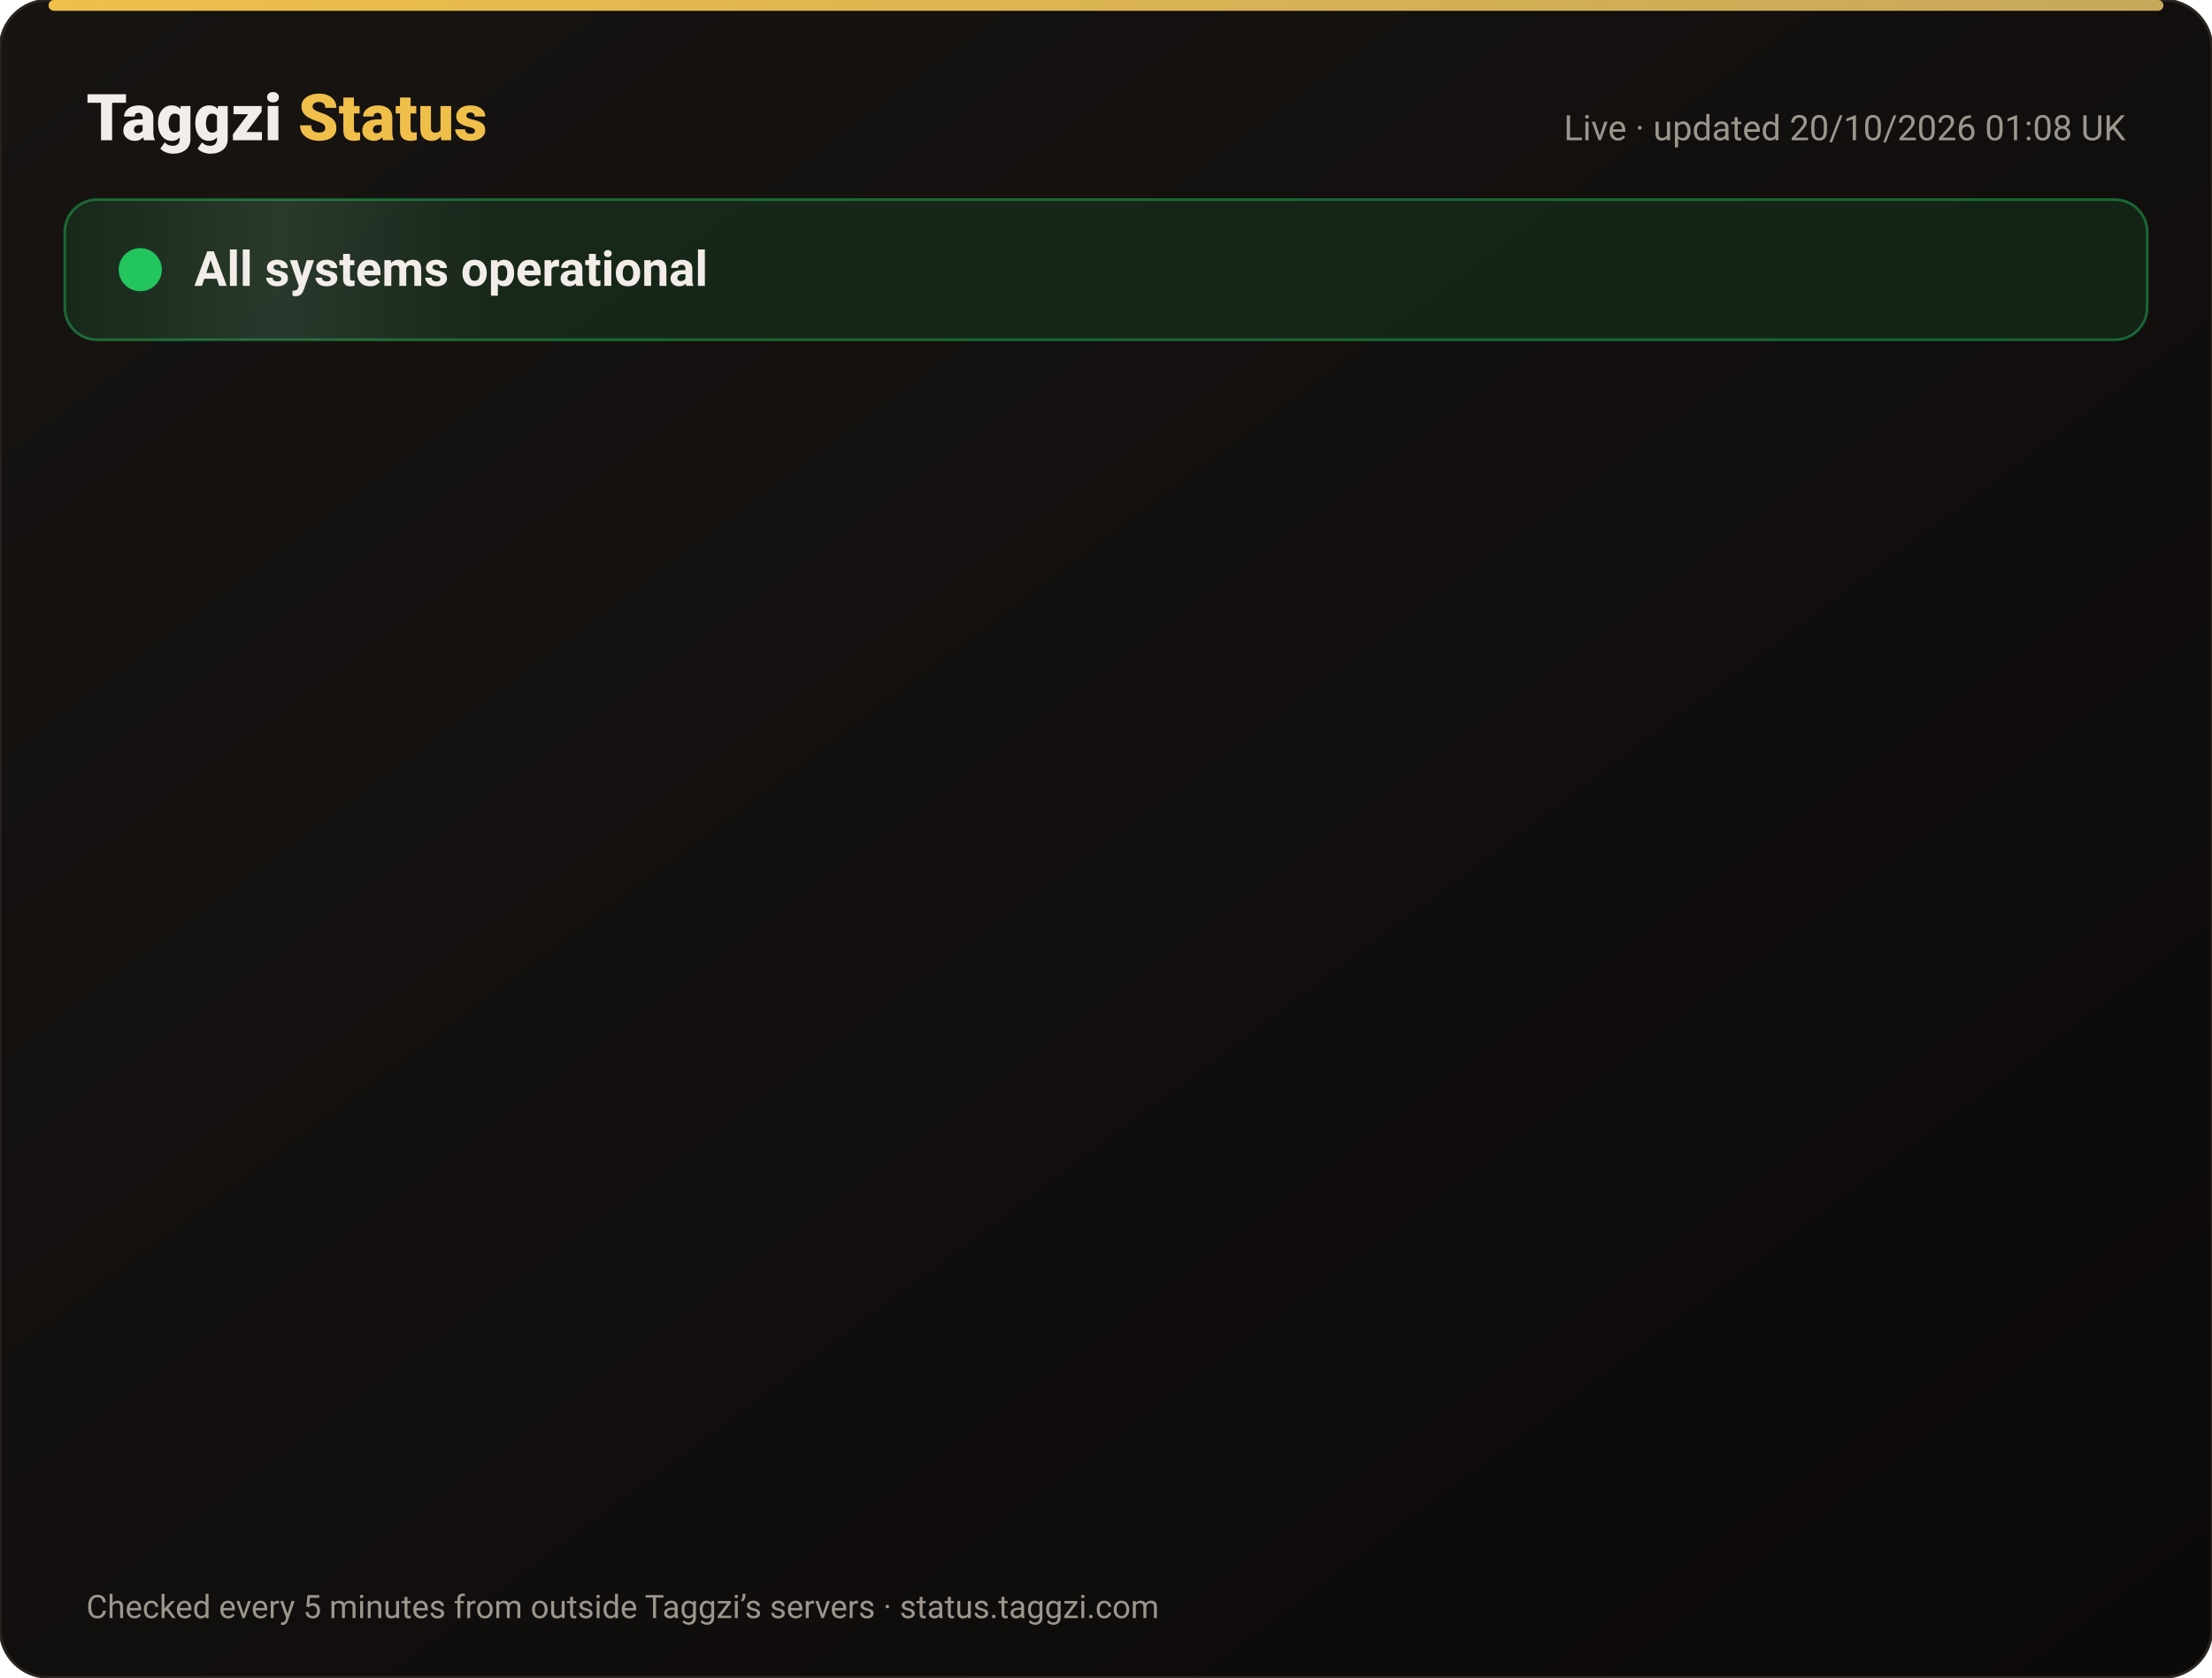
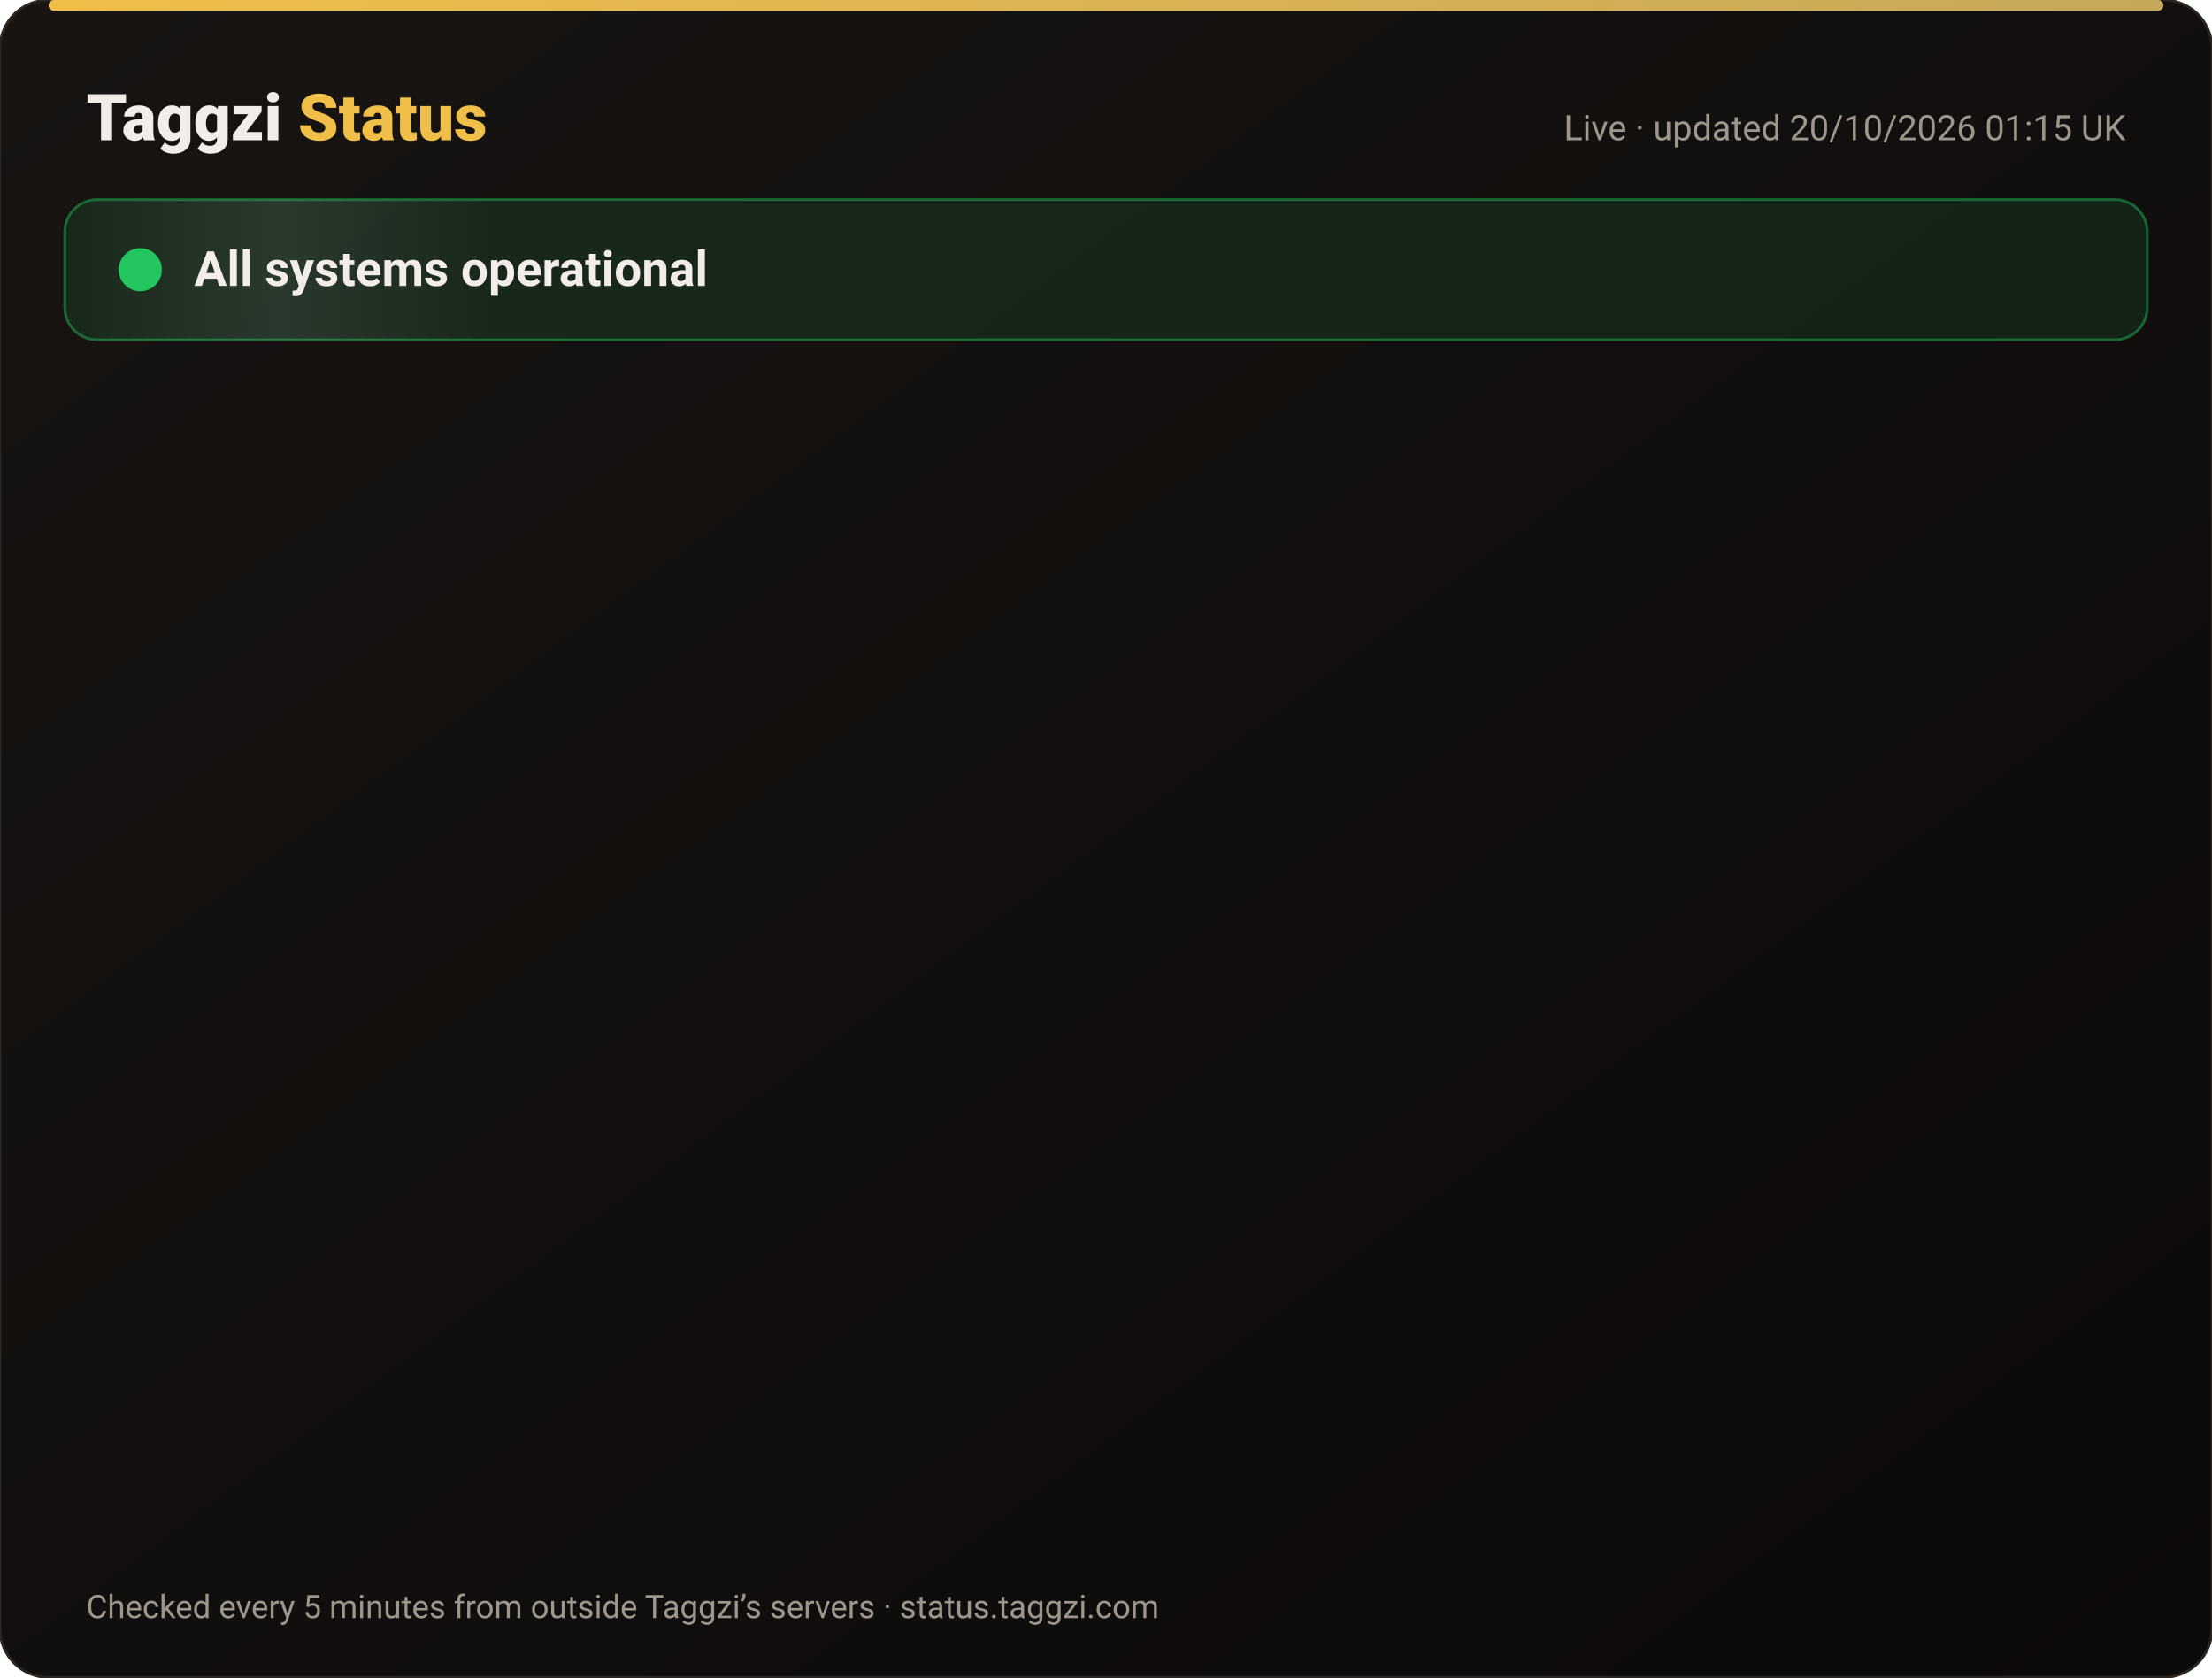
<svg xmlns="http://www.w3.org/2000/svg" width="820" height="622" viewBox="0 0 820 622" font-family="-apple-system,Segoe UI,Roboto,Helvetica,Arial,sans-serif">
  <defs>
    <linearGradient id="bg" x1="0" y1="0" x2="1" y2="1">
      <stop offset="0" stop-color="#171412" />
      <stop offset="1" stop-color="#0C0A09" />
    </linearGradient>
    <linearGradient id="gold" x1="0" x2="1">
      <stop offset="0" stop-color="#F0BF4A" />
      <stop offset="1" stop-color="#c6a85b" />
    </linearGradient>
    <linearGradient id="shine" x1="0" x2="1">
      <stop offset="0" stop-color="#fff" stop-opacity="0" />
      <stop offset=".5" stop-color="#fff" stop-opacity=".08" />
      <stop offset="1" stop-color="#fff" stop-opacity="0" />
    </linearGradient>
  </defs>
  <rect width="820" height="622" rx="18" fill="url(#bg)" stroke="#2a2521" />
  <rect x="18" y="0" width="784" height="4" rx="2" fill="url(#gold)" />
  <text x="32" y="52" font-size="24" font-weight="800" fill="#F2EDE8">Taggzi <tspan fill="#F0BF4A">Status</tspan>
  </text>
-   <text x="788" y="52" font-size="13" fill="#9C968C" text-anchor="end">Live · updated 20/10/2026 01:08 UK</text>
+   <text x="788" y="52" font-size="13" fill="#9C968C" text-anchor="end">Live · updated 20/10/2026 01:15 UK</text>
  <rect x="24" y="74" width="772" height="52" rx="12" fill="#22c55e" fill-opacity=".12" stroke="#22c55e" stroke-opacity=".45" />
  <rect x="24" y="74" width="160" height="52" rx="12" fill="url(#shine)">
    <animate attributeName="x" from="-160" to="820" dur="4s" repeatCount="indefinite" />
  </rect>
  <circle cx="52" cy="100" r="7" fill="#22c55e" />
  <circle cx="52" cy="100" r="7" fill="none" stroke="#22c55e" stroke-width="2">
    <animate attributeName="r" values="7;15;7" dur="2s" repeatCount="indefinite" />
    <animate attributeName="opacity" values=".9;0;.9" dur="2s" repeatCount="indefinite" />
  </circle>
  <text x="72" y="106" font-size="18" font-weight="700" fill="#F2EDE8">All systems operational</text>
  <g opacity="0">
    <animate attributeName="opacity" from="0" to="1" begin="0.00s" dur=".6s" fill="freeze" />
    <line x1="32" y1="188" x2="788" y2="188" stroke="#2a2521" />
    <circle cx="44" cy="166" r="6" fill="#22c55e">
      <animate attributeName="opacity" values="1;.45;1" dur="2.4s" begin="0.00s" repeatCount="indefinite" />
    </circle>
    <text x="62" y="171" font-size="15" font-weight="650" fill="#F2EDE8">Website</text>
    <text x="630" y="171" font-size="13" fill="#9C968C" text-anchor="end">100.00% uptime</text>
    <rect x="648" y="154" width="140" height="24" rx="12" fill="#22c55e" fill-opacity=".14" stroke="#22c55e" stroke-opacity=".5" />
    <text x="718" y="171" font-size="12" font-weight="700" fill="#22c55e" text-anchor="middle">Operational</text>
  </g>
  <g opacity="0">
    <animate attributeName="opacity" from="0" to="1" begin="0.15s" dur=".6s" fill="freeze" />
    <line x1="32" y1="234" x2="788" y2="234" stroke="#2a2521" />
    <circle cx="44" cy="212" r="6" fill="#22c55e">
      <animate attributeName="opacity" values="1;.45;1" dur="2.4s" begin="0.15s" repeatCount="indefinite" />
    </circle>
    <text x="62" y="217" font-size="15" font-weight="650" fill="#F2EDE8">Tag scans</text>
    <text x="630" y="217" font-size="13" fill="#9C968C" text-anchor="end">100.00% uptime</text>
    <rect x="648" y="200" width="140" height="24" rx="12" fill="#22c55e" fill-opacity=".14" stroke="#22c55e" stroke-opacity=".5" />
    <text x="718" y="217" font-size="12" font-weight="700" fill="#22c55e" text-anchor="middle">Operational</text>
  </g>
  <g opacity="0">
    <animate attributeName="opacity" from="0" to="1" begin="0.30s" dur=".6s" fill="freeze" />
    <line x1="32" y1="280" x2="788" y2="280" stroke="#2a2521" />
    <circle cx="44" cy="258" r="6" fill="#22c55e">
      <animate attributeName="opacity" values="1;.45;1" dur="2.4s" begin="0.30s" repeatCount="indefinite" />
    </circle>
    <text x="62" y="263" font-size="15" font-weight="650" fill="#F2EDE8">Manual tag lookup</text>
    <text x="630" y="263" font-size="13" fill="#9C968C" text-anchor="end">100.00% uptime</text>
    <rect x="648" y="246" width="140" height="24" rx="12" fill="#22c55e" fill-opacity=".14" stroke="#22c55e" stroke-opacity=".5" />
    <text x="718" y="263" font-size="12" font-weight="700" fill="#22c55e" text-anchor="middle">Operational</text>
  </g>
  <g opacity="0">
    <animate attributeName="opacity" from="0" to="1" begin="0.45s" dur=".6s" fill="freeze" />
    <line x1="32" y1="326" x2="788" y2="326" stroke="#2a2521" />
    <circle cx="44" cy="304" r="6" fill="#22c55e">
      <animate attributeName="opacity" values="1;.45;1" dur="2.4s" begin="0.45s" repeatCount="indefinite" />
    </circle>
    <text x="62" y="309" font-size="15" font-weight="650" fill="#F2EDE8">App &amp; login</text>
    <text x="630" y="309" font-size="13" fill="#9C968C" text-anchor="end">100.00% uptime</text>
    <rect x="648" y="292" width="140" height="24" rx="12" fill="#22c55e" fill-opacity=".14" stroke="#22c55e" stroke-opacity=".5" />
    <text x="718" y="309" font-size="12" font-weight="700" fill="#22c55e" text-anchor="middle">Operational</text>
  </g>
  <g opacity="0">
    <animate attributeName="opacity" from="0" to="1" begin="0.60s" dur=".6s" fill="freeze" />
    <line x1="32" y1="372" x2="788" y2="372" stroke="#2a2521" />
    <circle cx="44" cy="350" r="6" fill="#22c55e">
      <animate attributeName="opacity" values="1;.45;1" dur="2.4s" begin="0.60s" repeatCount="indefinite" />
    </circle>
    <text x="62" y="355" font-size="15" font-weight="650" fill="#F2EDE8">Community alerts</text>
    <text x="630" y="355" font-size="13" fill="#9C968C" text-anchor="end">100.00% uptime</text>
    <rect x="648" y="338" width="140" height="24" rx="12" fill="#22c55e" fill-opacity=".14" stroke="#22c55e" stroke-opacity=".5" />
    <text x="718" y="355" font-size="12" font-weight="700" fill="#22c55e" text-anchor="middle">Operational</text>
  </g>
  <g opacity="0">
    <animate attributeName="opacity" from="0" to="1" begin="0.75s" dur=".6s" fill="freeze" />
    <line x1="32" y1="418" x2="788" y2="418" stroke="#2a2521" />
    <circle cx="44" cy="396" r="6" fill="#22c55e">
      <animate attributeName="opacity" values="1;.45;1" dur="2.4s" begin="0.75s" repeatCount="indefinite" />
    </circle>
    <text x="62" y="401" font-size="15" font-weight="650" fill="#F2EDE8">Private calling</text>
    <text x="630" y="401" font-size="13" fill="#9C968C" text-anchor="end">100.00% uptime</text>
    <rect x="648" y="384" width="140" height="24" rx="12" fill="#22c55e" fill-opacity=".14" stroke="#22c55e" stroke-opacity=".5" />
    <text x="718" y="401" font-size="12" font-weight="700" fill="#22c55e" text-anchor="middle">Operational</text>
  </g>
  <g opacity="0">
    <animate attributeName="opacity" from="0" to="1" begin="0.90s" dur=".6s" fill="freeze" />
    <line x1="32" y1="464" x2="788" y2="464" stroke="#2a2521" />
    <circle cx="44" cy="442" r="6" fill="#22c55e">
      <animate attributeName="opacity" values="1;.45;1" dur="2.4s" begin="0.90s" repeatCount="indefinite" />
    </circle>
    <text x="62" y="447" font-size="15" font-weight="650" fill="#F2EDE8">Payments</text>
    <text x="630" y="447" font-size="13" fill="#9C968C" text-anchor="end">99.98% uptime</text>
    <rect x="648" y="430" width="140" height="24" rx="12" fill="#22c55e" fill-opacity=".14" stroke="#22c55e" stroke-opacity=".5" />
    <text x="718" y="447" font-size="12" font-weight="700" fill="#22c55e" text-anchor="middle">Operational</text>
  </g>
  <g opacity="0">
    <animate attributeName="opacity" from="0" to="1" begin="1.05s" dur=".6s" fill="freeze" />
    <line x1="32" y1="510" x2="788" y2="510" stroke="#2a2521" />
    <circle cx="44" cy="488" r="6" fill="#22c55e">
      <animate attributeName="opacity" values="1;.45;1" dur="2.4s" begin="1.05s" repeatCount="indefinite" />
    </circle>
    <text x="62" y="493" font-size="15" font-weight="650" fill="#F2EDE8">Email &amp; support</text>
    <text x="630" y="493" font-size="13" fill="#9C968C" text-anchor="end">100.00% uptime</text>
    <rect x="648" y="476" width="140" height="24" rx="12" fill="#22c55e" fill-opacity=".14" stroke="#22c55e" stroke-opacity=".5" />
    <text x="718" y="493" font-size="12" font-weight="700" fill="#22c55e" text-anchor="middle">Operational</text>
  </g>
  <g opacity="0">
    <animate attributeName="opacity" from="0" to="1" begin="1.20s" dur=".6s" fill="freeze" />
    <line x1="32" y1="556" x2="788" y2="556" stroke="#2a2521" />
    <circle cx="44" cy="534" r="6" fill="#22c55e">
      <animate attributeName="opacity" values="1;.45;1" dur="2.4s" begin="1.20s" repeatCount="indefinite" />
    </circle>
    <text x="62" y="539" font-size="15" font-weight="650" fill="#F2EDE8">Secure connection (SSL)</text>
    <text x="630" y="539" font-size="13" fill="#9C968C" text-anchor="end">100.00% uptime</text>
    <rect x="648" y="522" width="140" height="24" rx="12" fill="#22c55e" fill-opacity=".14" stroke="#22c55e" stroke-opacity=".5" />
    <text x="718" y="539" font-size="12" font-weight="700" fill="#22c55e" text-anchor="middle">Operational</text>
  </g>
  <text x="32" y="600" font-size="12" fill="#9C968C">Checked every 5 minutes from outside Taggzi’s servers · status.taggzi.com</text>
</svg>
